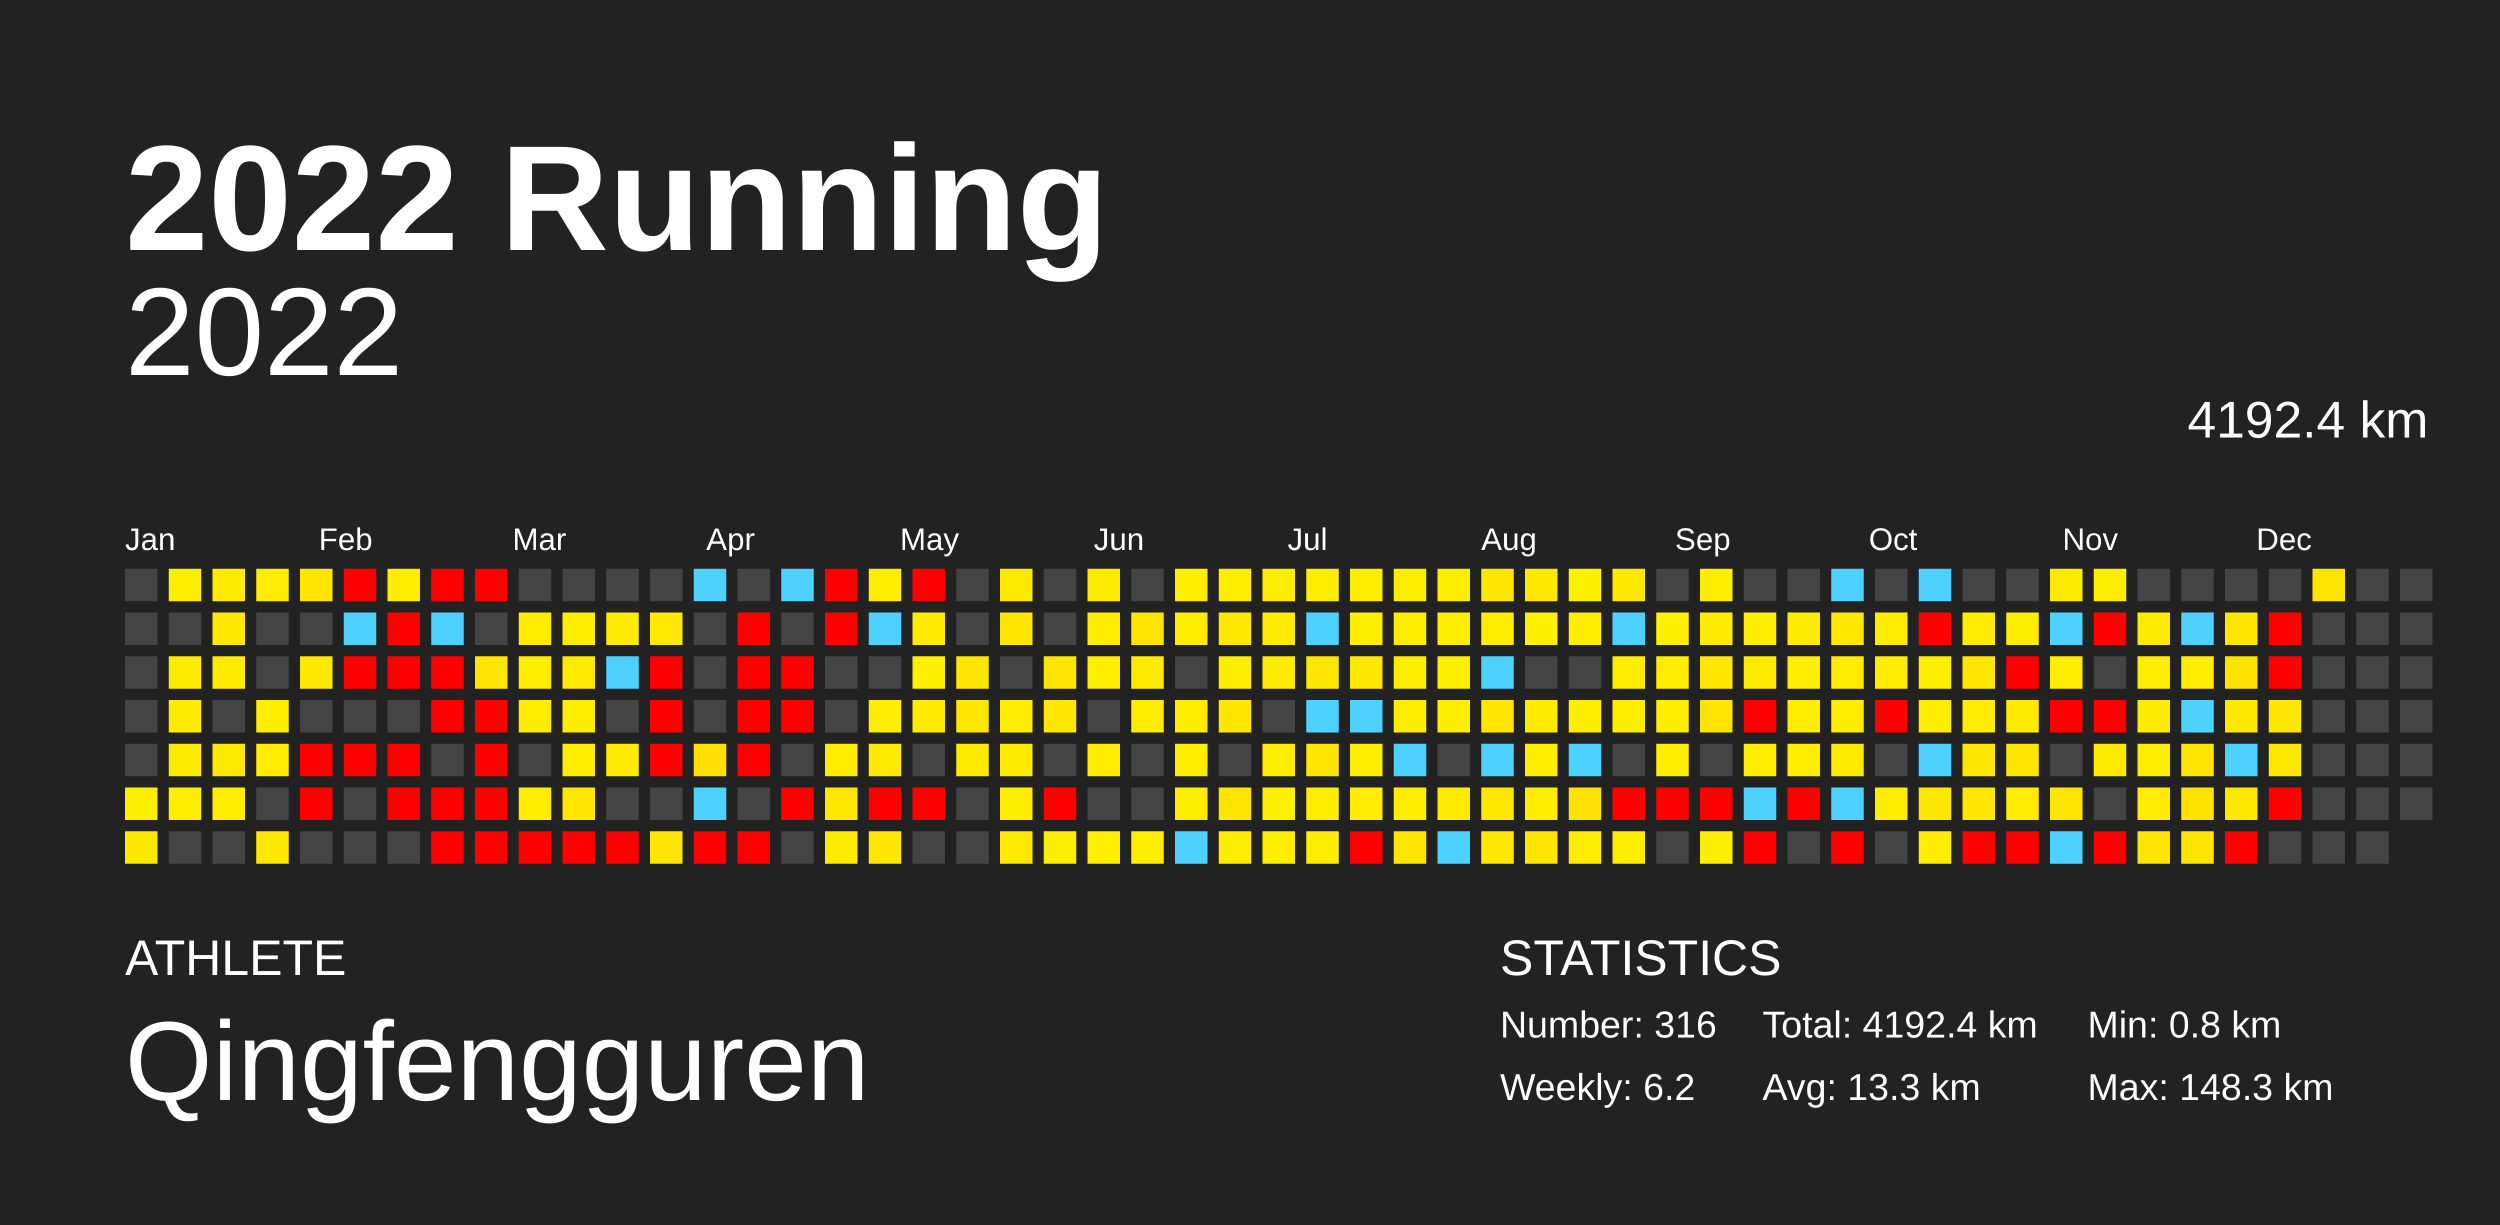
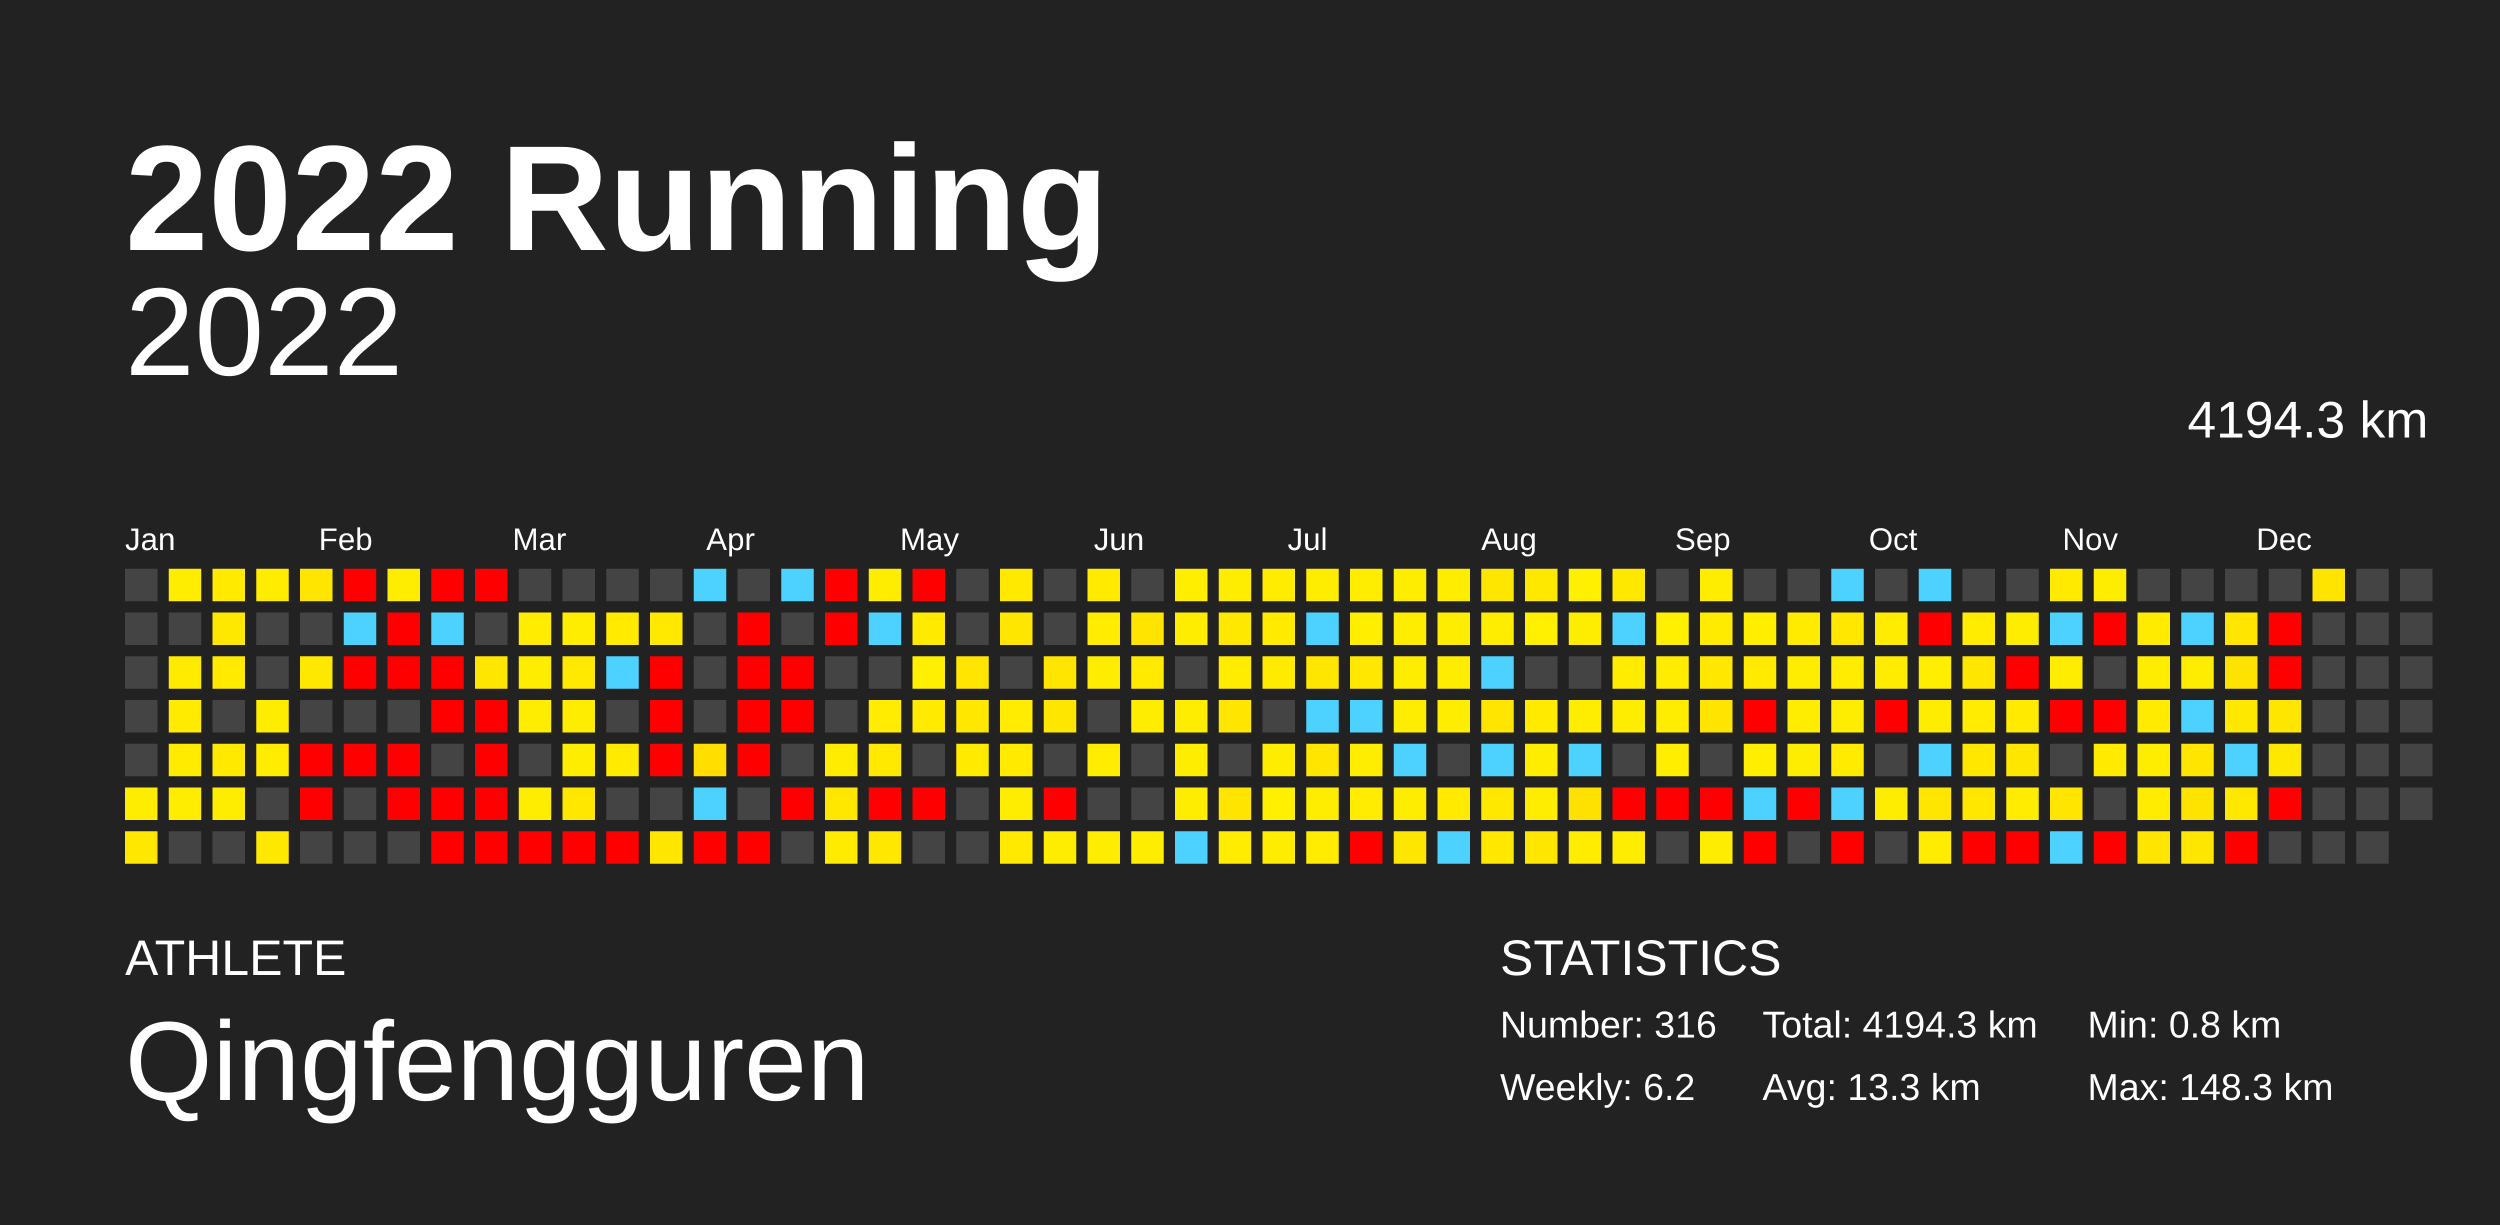
<svg xmlns="http://www.w3.org/2000/svg" baseProfile="full" height="98mm" version="1.1" viewBox="0,0,200,98" width="200mm">
  <defs />
  <rect fill="#222222" height="98" width="200" x="0" y="0" />
  <text fill="#FFFFFF" style="font-size:12px; font-family:Arial; font-weight:bold;" x="10" y="20">2022 Running</text>
  <text fill="#FFFFFF" style="font-size:4px; font-family:Arial" x="10" y="78">ATHLETE</text>
  <text fill="#FFFFFF" style="font-size:9px; font-family:Arial" x="10" y="88">Qingfengguren</text>
  <text fill="#FFFFFF" style="font-size:4px; font-family:Arial" x="120" y="78">STATISTICS</text>
  <text fill="#FFFFFF" style="font-size:3px; font-family:Arial" x="120" y="83">Number: 316</text>
  <text fill="#FFFFFF" style="font-size:3px; font-family:Arial" x="120" y="88">Weekly: 6.2</text>
-   <text fill="#FFFFFF" style="font-size:3px; font-family:Arial" x="141" y="83">Total: 4192.4 km</text>
+   <text fill="#FFFFFF" style="font-size:3px; font-family:Arial" x="141" y="83">Total: 4194.3 km</text>
  <text fill="#FFFFFF" style="font-size:3px; font-family:Arial" x="141" y="88">Avg: 13.3 km</text>
  <text fill="#FFFFFF" style="font-size:3px; font-family:Arial" x="167" y="83">Min: 0.8 km</text>
  <text fill="#FFFFFF" style="font-size:3px; font-family:Arial" x="167" y="88">Max: 148.3 km</text>
  <text alignment-baseline="hanging" fill="#FFFFFF" style="font-size:10.0px; font-family:Arial;" x="10" y="30">2022</text>
-   <text alignment-baseline="hanging" fill="#FFFFFF" style="font-size:4.125px; font-family:Arial;" x="175" y="35">4192.4 km</text>
+   <text alignment-baseline="hanging" fill="#FFFFFF" style="font-size:4.125px; font-family:Arial;" x="175" y="35">4194.3 km</text>
  <text fill="#FFFFFF" style="font-size:2.5px; font-family:Arial" x="10.0" y="44">Jan</text>
  <text fill="#FFFFFF" style="font-size:2.5px; font-family:Arial" x="25.5" y="44">Feb</text>
  <text fill="#FFFFFF" style="font-size:2.5px; font-family:Arial" x="41.0" y="44">Mar</text>
  <text fill="#FFFFFF" style="font-size:2.5px; font-family:Arial" x="56.5" y="44">Apr</text>
  <text fill="#FFFFFF" style="font-size:2.5px; font-family:Arial" x="72.0" y="44">May</text>
  <text fill="#FFFFFF" style="font-size:2.5px; font-family:Arial" x="87.5" y="44">Jun</text>
  <text fill="#FFFFFF" style="font-size:2.5px; font-family:Arial" x="103.0" y="44">Jul</text>
  <text fill="#FFFFFF" style="font-size:2.5px; font-family:Arial" x="118.5" y="44">Aug</text>
  <text fill="#FFFFFF" style="font-size:2.5px; font-family:Arial" x="134.0" y="44">Sep</text>
  <text fill="#FFFFFF" style="font-size:2.5px; font-family:Arial" x="149.5" y="44">Oct</text>
  <text fill="#FFFFFF" style="font-size:2.5px; font-family:Arial" x="165.0" y="44">Nov</text>
  <text fill="#FFFFFF" style="font-size:2.5px; font-family:Arial" x="180.5" y="44">Dec</text>
  <rect fill="#444444" height="2.6" width="2.6" x="10.0" y="45.5" />
  <rect fill="#444444" height="2.6" width="2.6" x="10.0" y="49.0" />
  <rect fill="#444444" height="2.6" width="2.6" x="10.0" y="52.5" />
  <rect fill="#444444" height="2.6" width="2.6" x="10.0" y="56.0" />
  <rect fill="#444444" height="2.6" width="2.6" x="10.0" y="59.5" />
  <rect fill="#ffed00" height="2.6" width="2.6" x="10.0" y="63.0" />
  <rect fill="#ffe700" height="2.6" width="2.6" x="10.0" y="66.5" />
  <rect fill="#ffed00" height="2.6" width="2.6" x="13.5" y="45.5" />
  <rect fill="#444444" height="2.6" width="2.6" x="13.5" y="49.0" />
  <rect fill="#ffeb00" height="2.6" width="2.6" x="13.5" y="52.5" />
  <rect fill="#ffeb00" height="2.6" width="2.6" x="13.5" y="56.0" />
  <rect fill="#ffeb00" height="2.6" width="2.6" x="13.5" y="59.5" />
  <rect fill="#ffed00" height="2.6" width="2.6" x="13.5" y="63.0" />
  <rect fill="#444444" height="2.6" width="2.6" x="13.5" y="66.5" />
  <rect fill="#ffea00" height="2.6" width="2.6" x="17.0" y="45.5" />
  <rect fill="#ffe800" height="2.6" width="2.6" x="17.0" y="49.0" />
  <rect fill="#ffea00" height="2.6" width="2.6" x="17.0" y="52.5" />
  <rect fill="#444444" height="2.6" width="2.6" x="17.0" y="56.0" />
  <rect fill="#ffe900" height="2.6" width="2.6" x="17.0" y="59.5" />
  <rect fill="#ffed00" height="2.6" width="2.6" x="17.0" y="63.0" />
  <rect fill="#444444" height="2.6" width="2.6" x="17.0" y="66.5" />
  <rect fill="#ffec00" height="2.6" width="2.6" x="20.5" y="45.5" />
  <rect fill="#444444" height="2.6" width="2.6" x="20.5" y="49.0" />
  <rect fill="#444444" height="2.6" width="2.6" x="20.5" y="52.5" />
  <rect fill="#ffed00" height="2.6" width="2.6" x="20.5" y="56.0" />
  <rect fill="#ffec00" height="2.6" width="2.6" x="20.5" y="59.5" />
  <rect fill="#444444" height="2.6" width="2.6" x="20.5" y="63.0" />
  <rect fill="#ffe800" height="2.6" width="2.6" x="20.5" y="66.5" />
  <rect fill="#ffe500" height="2.6" width="2.6" x="24.0" y="45.5" />
  <rect fill="#444444" height="2.6" width="2.6" x="24.0" y="49.0" />
  <rect fill="#ffe800" height="2.6" width="2.6" x="24.0" y="52.5" />
  <rect fill="#444444" height="2.6" width="2.6" x="24.0" y="56.0" />
  <rect fill="red" height="2.6" width="2.6" x="24.0" y="59.5" />
  <rect fill="red" height="2.6" width="2.6" x="24.0" y="63.0" />
  <rect fill="#444444" height="2.6" width="2.6" x="24.0" y="66.5" />
  <rect fill="red" height="2.6" width="2.6" x="27.5" y="45.5" />
  <rect fill="#4dd2ff" height="2.6" width="2.6" x="27.5" y="49.0" />
  <rect fill="red" height="2.6" width="2.6" x="27.5" y="52.5" />
  <rect fill="#444444" height="2.6" width="2.6" x="27.5" y="56.0" />
  <rect fill="red" height="2.6" width="2.6" x="27.5" y="59.5" />
  <rect fill="#444444" height="2.6" width="2.6" x="27.5" y="63.0" />
  <rect fill="#444444" height="2.6" width="2.6" x="27.5" y="66.5" />
  <rect fill="#ffed00" height="2.6" width="2.6" x="31.0" y="45.5" />
  <rect fill="red" height="2.6" width="2.6" x="31.0" y="49.0" />
  <rect fill="red" height="2.6" width="2.6" x="31.0" y="52.5" />
  <rect fill="#444444" height="2.6" width="2.6" x="31.0" y="56.0" />
  <rect fill="red" height="2.6" width="2.6" x="31.0" y="59.5" />
  <rect fill="red" height="2.6" width="2.6" x="31.0" y="63.0" />
  <rect fill="#444444" height="2.6" width="2.6" x="31.0" y="66.5" />
  <rect fill="red" height="2.6" width="2.6" x="34.5" y="45.5" />
  <rect fill="#4dd2ff" height="2.6" width="2.6" x="34.5" y="49.0" />
  <rect fill="red" height="2.6" width="2.6" x="34.5" y="52.5" />
  <rect fill="red" height="2.6" width="2.6" x="34.5" y="56.0" />
  <rect fill="#444444" height="2.6" width="2.6" x="34.5" y="59.5" />
  <rect fill="red" height="2.6" width="2.6" x="34.5" y="63.0" />
  <rect fill="red" height="2.6" width="2.6" x="34.5" y="66.5" />
  <rect fill="red" height="2.6" width="2.6" x="38.0" y="45.5" />
  <rect fill="#444444" height="2.6" width="2.6" x="38.0" y="49.0" />
  <rect fill="#ffe600" height="2.6" width="2.6" x="38.0" y="52.5" />
  <rect fill="red" height="2.6" width="2.6" x="38.0" y="56.0" />
  <rect fill="red" height="2.6" width="2.6" x="38.0" y="59.5" />
  <rect fill="red" height="2.6" width="2.6" x="38.0" y="63.0" />
  <rect fill="red" height="2.6" width="2.6" x="38.0" y="66.5" />
  <rect fill="#444444" height="2.6" width="2.6" x="41.5" y="45.5" />
  <rect fill="#ffec00" height="2.6" width="2.6" x="41.5" y="49.0" />
  <rect fill="#ffed00" height="2.6" width="2.6" x="41.5" y="52.5" />
  <rect fill="#ffed00" height="2.6" width="2.6" x="41.5" y="56.0" />
  <rect fill="#444444" height="2.6" width="2.6" x="41.5" y="59.5" />
  <rect fill="#ffed00" height="2.6" width="2.6" x="41.5" y="63.0" />
  <rect fill="red" height="2.6" width="2.6" x="41.5" y="66.5" />
  <rect fill="#444444" height="2.6" width="2.6" x="45.0" y="45.5" />
  <rect fill="#ffed00" height="2.6" width="2.6" x="45.0" y="49.0" />
  <rect fill="#ffe900" height="2.6" width="2.6" x="45.0" y="52.5" />
  <rect fill="#ffed00" height="2.6" width="2.6" x="45.0" y="56.0" />
  <rect fill="#ffed00" height="2.6" width="2.6" x="45.0" y="59.5" />
  <rect fill="#ffe700" height="2.6" width="2.6" x="45.0" y="63.0" />
  <rect fill="red" height="2.6" width="2.6" x="45.0" y="66.5" />
  <rect fill="#444444" height="2.6" width="2.6" x="48.5" y="45.5" />
  <rect fill="#ffea00" height="2.6" width="2.6" x="48.5" y="49.0" />
  <rect fill="#4dd2ff" height="2.6" width="2.6" x="48.5" y="52.5" />
  <rect fill="#444444" height="2.6" width="2.6" x="48.5" y="56.0" />
  <rect fill="#ffea00" height="2.6" width="2.6" x="48.5" y="59.5" />
  <rect fill="#444444" height="2.6" width="2.6" x="48.5" y="63.0" />
  <rect fill="red" height="2.6" width="2.6" x="48.5" y="66.5" />
  <rect fill="#444444" height="2.6" width="2.6" x="52.0" y="45.5" />
  <rect fill="#ffe900" height="2.6" width="2.6" x="52.0" y="49.0" />
  <rect fill="red" height="2.6" width="2.6" x="52.0" y="52.5" />
  <rect fill="red" height="2.6" width="2.6" x="52.0" y="56.0" />
  <rect fill="red" height="2.6" width="2.6" x="52.0" y="59.5" />
  <rect fill="#444444" height="2.6" width="2.6" x="52.0" y="63.0" />
  <rect fill="#ffe600" height="2.6" width="2.6" x="52.0" y="66.5" />
  <rect fill="#4dd2ff" height="2.6" width="2.6" x="55.5" y="45.5" />
  <rect fill="#444444" height="2.6" width="2.6" x="55.5" y="49.0" />
  <rect fill="#444444" height="2.6" width="2.6" x="55.5" y="52.5" />
  <rect fill="#444444" height="2.6" width="2.6" x="55.5" y="56.0" />
  <rect fill="#ffde00" height="2.6" width="2.6" x="55.5" y="59.5" />
  <rect fill="#4dd2ff" height="2.6" width="2.6" x="55.5" y="63.0" />
  <rect fill="red" height="2.6" width="2.6" x="55.5" y="66.5" />
  <rect fill="#444444" height="2.6" width="2.6" x="59.0" y="45.5" />
  <rect fill="red" height="2.6" width="2.6" x="59.0" y="49.0" />
  <rect fill="red" height="2.6" width="2.6" x="59.0" y="52.5" />
  <rect fill="red" height="2.6" width="2.6" x="59.0" y="56.0" />
  <rect fill="red" height="2.6" width="2.6" x="59.0" y="59.5" />
  <rect fill="#444444" height="2.6" width="2.6" x="59.0" y="63.0" />
  <rect fill="red" height="2.6" width="2.6" x="59.0" y="66.5" />
  <rect fill="#4dd2ff" height="2.6" width="2.6" x="62.5" y="45.5" />
  <rect fill="#444444" height="2.6" width="2.6" x="62.5" y="49.0" />
  <rect fill="red" height="2.6" width="2.6" x="62.5" y="52.5" />
  <rect fill="red" height="2.6" width="2.6" x="62.5" y="56.0" />
  <rect fill="#444444" height="2.6" width="2.6" x="62.5" y="59.5" />
  <rect fill="red" height="2.6" width="2.6" x="62.5" y="63.0" />
  <rect fill="#444444" height="2.6" width="2.6" x="62.5" y="66.5" />
  <rect fill="red" height="2.6" width="2.6" x="66.0" y="45.5" />
  <rect fill="red" height="2.6" width="2.6" x="66.0" y="49.0" />
  <rect fill="#444444" height="2.6" width="2.6" x="66.0" y="52.5" />
  <rect fill="#444444" height="2.6" width="2.6" x="66.0" y="56.0" />
  <rect fill="#ffec00" height="2.6" width="2.6" x="66.0" y="59.5" />
  <rect fill="#ffe700" height="2.6" width="2.6" x="66.0" y="63.0" />
  <rect fill="#ffeb00" height="2.6" width="2.6" x="66.0" y="66.5" />
  <rect fill="#ffed00" height="2.6" width="2.6" x="69.5" y="45.5" />
  <rect fill="#4dd2ff" height="2.6" width="2.6" x="69.5" y="49.0" />
  <rect fill="#444444" height="2.6" width="2.6" x="69.5" y="52.5" />
  <rect fill="#ffec00" height="2.6" width="2.6" x="69.5" y="56.0" />
  <rect fill="#ffe900" height="2.6" width="2.6" x="69.5" y="59.5" />
  <rect fill="red" height="2.6" width="2.6" x="69.5" y="63.0" />
  <rect fill="#ffe700" height="2.6" width="2.6" x="69.5" y="66.5" />
  <rect fill="red" height="2.6" width="2.6" x="73.0" y="45.5" />
  <rect fill="#ffea00" height="2.6" width="2.6" x="73.0" y="49.0" />
  <rect fill="#ffef00" height="2.6" width="2.6" x="73.0" y="52.5" />
  <rect fill="#ffea00" height="2.6" width="2.6" x="73.0" y="56.0" />
  <rect fill="#444444" height="2.6" width="2.6" x="73.0" y="59.5" />
  <rect fill="red" height="2.6" width="2.6" x="73.0" y="63.0" />
  <rect fill="#444444" height="2.6" width="2.6" x="73.0" y="66.5" />
  <rect fill="#444444" height="2.6" width="2.6" x="76.5" y="45.5" />
  <rect fill="#444444" height="2.6" width="2.6" x="76.5" y="49.0" />
  <rect fill="#ffe500" height="2.6" width="2.6" x="76.5" y="52.5" />
  <rect fill="#ffe700" height="2.6" width="2.6" x="76.5" y="56.0" />
  <rect fill="#ffea00" height="2.6" width="2.6" x="76.5" y="59.5" />
  <rect fill="#444444" height="2.6" width="2.6" x="76.5" y="63.0" />
  <rect fill="#444444" height="2.6" width="2.6" x="76.5" y="66.5" />
  <rect fill="#ffe900" height="2.6" width="2.6" x="80.0" y="45.5" />
  <rect fill="#ffe600" height="2.6" width="2.6" x="80.0" y="49.0" />
  <rect fill="#444444" height="2.6" width="2.6" x="80.0" y="52.5" />
  <rect fill="#ffec00" height="2.6" width="2.6" x="80.0" y="56.0" />
  <rect fill="#ffea00" height="2.6" width="2.6" x="80.0" y="59.5" />
  <rect fill="#ffed00" height="2.6" width="2.6" x="80.0" y="63.0" />
  <rect fill="#ffe900" height="2.6" width="2.6" x="80.0" y="66.5" />
  <rect fill="#444444" height="2.6" width="2.6" x="83.5" y="45.5" />
  <rect fill="#444444" height="2.6" width="2.6" x="83.5" y="49.0" />
  <rect fill="#ffe500" height="2.6" width="2.6" x="83.5" y="52.5" />
  <rect fill="#ffe600" height="2.6" width="2.6" x="83.5" y="56.0" />
  <rect fill="#444444" height="2.6" width="2.6" x="83.5" y="59.5" />
  <rect fill="red" height="2.6" width="2.6" x="83.5" y="63.0" />
  <rect fill="#ffed00" height="2.6" width="2.6" x="83.5" y="66.5" />
  <rect fill="#ffea00" height="2.6" width="2.6" x="87.0" y="45.5" />
  <rect fill="#ffec00" height="2.6" width="2.6" x="87.0" y="49.0" />
  <rect fill="#ffed00" height="2.6" width="2.6" x="87.0" y="52.5" />
  <rect fill="#444444" height="2.6" width="2.6" x="87.0" y="56.0" />
  <rect fill="#ffec00" height="2.6" width="2.6" x="87.0" y="59.5" />
  <rect fill="#444444" height="2.6" width="2.6" x="87.0" y="63.0" />
  <rect fill="#ffed00" height="2.6" width="2.6" x="87.0" y="66.5" />
  <rect fill="#444444" height="2.6" width="2.6" x="90.5" y="45.5" />
  <rect fill="#ffe400" height="2.6" width="2.6" x="90.5" y="49.0" />
  <rect fill="#ffea00" height="2.6" width="2.6" x="90.5" y="52.5" />
  <rect fill="#ffed00" height="2.6" width="2.6" x="90.5" y="56.0" />
  <rect fill="#444444" height="2.6" width="2.6" x="90.5" y="59.5" />
  <rect fill="#444444" height="2.6" width="2.6" x="90.5" y="63.0" />
  <rect fill="#ffed00" height="2.6" width="2.6" x="90.5" y="66.5" />
  <rect fill="#ffee00" height="2.6" width="2.6" x="94.0" y="45.5" />
  <rect fill="#ffed00" height="2.6" width="2.6" x="94.0" y="49.0" />
  <rect fill="#444444" height="2.6" width="2.6" x="94.0" y="52.5" />
  <rect fill="#ffed00" height="2.6" width="2.6" x="94.0" y="56.0" />
  <rect fill="#ffed00" height="2.6" width="2.6" x="94.0" y="59.5" />
  <rect fill="#ffed00" height="2.6" width="2.6" x="94.0" y="63.0" />
  <rect fill="#4dd2ff" height="2.6" width="2.6" x="94.0" y="66.5" />
  <rect fill="#ffed00" height="2.6" width="2.6" x="97.5" y="45.5" />
  <rect fill="#ffe800" height="2.6" width="2.6" x="97.5" y="49.0" />
  <rect fill="#ffec00" height="2.6" width="2.6" x="97.5" y="52.5" />
  <rect fill="#ffe500" height="2.6" width="2.6" x="97.5" y="56.0" />
  <rect fill="#444444" height="2.6" width="2.6" x="97.5" y="59.5" />
  <rect fill="#ffe400" height="2.6" width="2.6" x="97.5" y="63.0" />
  <rect fill="#ffec00" height="2.6" width="2.6" x="97.5" y="66.5" />
  <rect fill="#ffec00" height="2.6" width="2.6" x="101.0" y="45.5" />
  <rect fill="#ffea00" height="2.6" width="2.6" x="101.0" y="49.0" />
  <rect fill="#ffeb00" height="2.6" width="2.6" x="101.0" y="52.5" />
  <rect fill="#444444" height="2.6" width="2.6" x="101.0" y="56.0" />
  <rect fill="#ffed00" height="2.6" width="2.6" x="101.0" y="59.5" />
  <rect fill="#ffef00" height="2.6" width="2.6" x="101.0" y="63.0" />
  <rect fill="#ffed00" height="2.6" width="2.6" x="101.0" y="66.5" />
  <rect fill="#ffed00" height="2.6" width="2.6" x="104.5" y="45.5" />
  <rect fill="#4dd2ff" height="2.6" width="2.6" x="104.5" y="49.0" />
  <rect fill="#ffe600" height="2.6" width="2.6" x="104.5" y="52.5" />
  <rect fill="#4dd2ff" height="2.6" width="2.6" x="104.5" y="56.0" />
  <rect fill="#ffe500" height="2.6" width="2.6" x="104.5" y="59.5" />
  <rect fill="#ffed00" height="2.6" width="2.6" x="104.5" y="63.0" />
  <rect fill="#ffec00" height="2.6" width="2.6" x="104.5" y="66.5" />
  <rect fill="#ffed00" height="2.6" width="2.6" x="108.0" y="45.5" />
  <rect fill="#ffee00" height="2.6" width="2.6" x="108.0" y="49.0" />
  <rect fill="#ffe700" height="2.6" width="2.6" x="108.0" y="52.5" />
  <rect fill="#4dd2ff" height="2.6" width="2.6" x="108.0" y="56.0" />
  <rect fill="#ffed00" height="2.6" width="2.6" x="108.0" y="59.5" />
  <rect fill="#ffec00" height="2.6" width="2.6" x="108.0" y="63.0" />
  <rect fill="red" height="2.6" width="2.6" x="108.0" y="66.5" />
  <rect fill="#ffed00" height="2.6" width="2.6" x="111.5" y="45.5" />
  <rect fill="#ffed00" height="2.6" width="2.6" x="111.5" y="49.0" />
  <rect fill="#ffed00" height="2.6" width="2.6" x="111.5" y="52.5" />
  <rect fill="#ffed00" height="2.6" width="2.6" x="111.5" y="56.0" />
  <rect fill="#4dd2ff" height="2.6" width="2.6" x="111.5" y="59.5" />
  <rect fill="#ffed00" height="2.6" width="2.6" x="111.5" y="63.0" />
  <rect fill="#ffe600" height="2.6" width="2.6" x="111.5" y="66.5" />
  <rect fill="#ffed00" height="2.6" width="2.6" x="115.0" y="45.5" />
  <rect fill="#ffed00" height="2.6" width="2.6" x="115.0" y="49.0" />
  <rect fill="#ffed00" height="2.6" width="2.6" x="115.0" y="52.5" />
  <rect fill="#ffed00" height="2.6" width="2.6" x="115.0" y="56.0" />
  <rect fill="#444444" height="2.6" width="2.6" x="115.0" y="59.5" />
  <rect fill="#ffea00" height="2.6" width="2.6" x="115.0" y="63.0" />
  <rect fill="#4dd2ff" height="2.6" width="2.6" x="115.0" y="66.5" />
  <rect fill="#ffe600" height="2.6" width="2.6" x="118.5" y="45.5" />
  <rect fill="#ffed00" height="2.6" width="2.6" x="118.5" y="49.0" />
  <rect fill="#4dd2ff" height="2.6" width="2.6" x="118.5" y="52.5" />
  <rect fill="#ffe500" height="2.6" width="2.6" x="118.5" y="56.0" />
  <rect fill="#4dd2ff" height="2.6" width="2.6" x="118.5" y="59.5" />
  <rect fill="#ffe800" height="2.6" width="2.6" x="118.5" y="63.0" />
  <rect fill="#ffe700" height="2.6" width="2.6" x="118.5" y="66.5" />
  <rect fill="#ffe800" height="2.6" width="2.6" x="122.0" y="45.5" />
  <rect fill="#ffef00" height="2.6" width="2.6" x="122.0" y="49.0" />
  <rect fill="#444444" height="2.6" width="2.6" x="122.0" y="52.5" />
  <rect fill="#ffea00" height="2.6" width="2.6" x="122.0" y="56.0" />
  <rect fill="#ffed00" height="2.6" width="2.6" x="122.0" y="59.5" />
  <rect fill="#ffed00" height="2.6" width="2.6" x="122.0" y="63.0" />
  <rect fill="#ffe600" height="2.6" width="2.6" x="122.0" y="66.5" />
  <rect fill="#ffef00" height="2.6" width="2.6" x="125.5" y="45.5" />
  <rect fill="#ffed00" height="2.6" width="2.6" x="125.5" y="49.0" />
  <rect fill="#444444" height="2.6" width="2.6" x="125.5" y="52.5" />
  <rect fill="#ffed00" height="2.6" width="2.6" x="125.5" y="56.0" />
  <rect fill="#4dd2ff" height="2.6" width="2.6" x="125.5" y="59.5" />
  <rect fill="#ffe100" height="2.6" width="2.6" x="125.5" y="63.0" />
  <rect fill="#ffec00" height="2.6" width="2.6" x="125.5" y="66.5" />
  <rect fill="#ffe800" height="2.6" width="2.6" x="129.0" y="45.5" />
  <rect fill="#4dd2ff" height="2.6" width="2.6" x="129.0" y="49.0" />
  <rect fill="#ffec00" height="2.6" width="2.6" x="129.0" y="52.5" />
  <rect fill="#ffed00" height="2.6" width="2.6" x="129.0" y="56.0" />
  <rect fill="#444444" height="2.6" width="2.6" x="129.0" y="59.5" />
  <rect fill="red" height="2.6" width="2.6" x="129.0" y="63.0" />
  <rect fill="#ffed00" height="2.6" width="2.6" x="129.0" y="66.5" />
  <rect fill="#444444" height="2.6" width="2.6" x="132.5" y="45.5" />
  <rect fill="#ffef00" height="2.6" width="2.6" x="132.5" y="49.0" />
  <rect fill="#ffec00" height="2.6" width="2.6" x="132.5" y="52.5" />
  <rect fill="#ffed00" height="2.6" width="2.6" x="132.5" y="56.0" />
  <rect fill="#ffee00" height="2.6" width="2.6" x="132.5" y="59.5" />
  <rect fill="red" height="2.6" width="2.6" x="132.5" y="63.0" />
  <rect fill="#444444" height="2.6" width="2.6" x="132.5" y="66.5" />
  <rect fill="#ffed00" height="2.6" width="2.6" x="136.0" y="45.5" />
  <rect fill="#ffeb00" height="2.6" width="2.6" x="136.0" y="49.0" />
  <rect fill="#ffe700" height="2.6" width="2.6" x="136.0" y="52.5" />
  <rect fill="#ffe400" height="2.6" width="2.6" x="136.0" y="56.0" />
  <rect fill="#444444" height="2.6" width="2.6" x="136.0" y="59.5" />
  <rect fill="red" height="2.6" width="2.6" x="136.0" y="63.0" />
  <rect fill="#ffed00" height="2.6" width="2.6" x="136.0" y="66.5" />
  <rect fill="#444444" height="2.6" width="2.6" x="139.5" y="45.5" />
  <rect fill="#ffee00" height="2.6" width="2.6" x="139.5" y="49.0" />
  <rect fill="#ffea00" height="2.6" width="2.6" x="139.5" y="52.5" />
  <rect fill="red" height="2.6" width="2.6" x="139.5" y="56.0" />
  <rect fill="#ffee00" height="2.6" width="2.6" x="139.5" y="59.5" />
  <rect fill="#4dd2ff" height="2.6" width="2.6" x="139.5" y="63.0" />
  <rect fill="red" height="2.6" width="2.6" x="139.5" y="66.5" />
  <rect fill="#444444" height="2.6" width="2.6" x="143.0" y="45.5" />
  <rect fill="#ffeb00" height="2.6" width="2.6" x="143.0" y="49.0" />
  <rect fill="#ffed00" height="2.6" width="2.6" x="143.0" y="52.5" />
  <rect fill="#ffed00" height="2.6" width="2.6" x="143.0" y="56.0" />
  <rect fill="#ffed00" height="2.6" width="2.6" x="143.0" y="59.5" />
  <rect fill="red" height="2.6" width="2.6" x="143.0" y="63.0" />
  <rect fill="#444444" height="2.6" width="2.6" x="143.0" y="66.5" />
  <rect fill="#4dd2ff" height="2.6" width="2.6" x="146.5" y="45.5" />
  <rect fill="#ffe700" height="2.6" width="2.6" x="146.5" y="49.0" />
  <rect fill="#ffec00" height="2.6" width="2.6" x="146.5" y="52.5" />
  <rect fill="#ffed00" height="2.6" width="2.6" x="146.5" y="56.0" />
  <rect fill="#ffeb00" height="2.6" width="2.6" x="146.5" y="59.5" />
  <rect fill="#4dd2ff" height="2.6" width="2.6" x="146.5" y="63.0" />
  <rect fill="red" height="2.6" width="2.6" x="146.5" y="66.5" />
  <rect fill="#444444" height="2.6" width="2.6" x="150.0" y="45.5" />
  <rect fill="#ffec00" height="2.6" width="2.6" x="150.0" y="49.0" />
  <rect fill="#ffec00" height="2.6" width="2.6" x="150.0" y="52.5" />
  <rect fill="red" height="2.6" width="2.6" x="150.0" y="56.0" />
  <rect fill="#444444" height="2.6" width="2.6" x="150.0" y="59.5" />
  <rect fill="#ffed00" height="2.6" width="2.6" x="150.0" y="63.0" />
  <rect fill="#444444" height="2.6" width="2.6" x="150.0" y="66.5" />
  <rect fill="#4dd2ff" height="2.6" width="2.6" x="153.5" y="45.5" />
  <rect fill="red" height="2.6" width="2.6" x="153.5" y="49.0" />
  <rect fill="#ffee00" height="2.6" width="2.6" x="153.5" y="52.5" />
  <rect fill="#ffed00" height="2.6" width="2.6" x="153.5" y="56.0" />
  <rect fill="#4dd2ff" height="2.6" width="2.6" x="153.5" y="59.5" />
  <rect fill="#ffe600" height="2.6" width="2.6" x="153.5" y="63.0" />
  <rect fill="#ffec00" height="2.6" width="2.6" x="153.5" y="66.5" />
  <rect fill="#444444" height="2.6" width="2.6" x="157.0" y="45.5" />
  <rect fill="#ffec00" height="2.6" width="2.6" x="157.0" y="49.0" />
  <rect fill="#ffe600" height="2.6" width="2.6" x="157.0" y="52.5" />
  <rect fill="#ffec00" height="2.6" width="2.6" x="157.0" y="56.0" />
  <rect fill="#ffe700" height="2.6" width="2.6" x="157.0" y="59.5" />
  <rect fill="#ffe700" height="2.6" width="2.6" x="157.0" y="63.0" />
  <rect fill="red" height="2.6" width="2.6" x="157.0" y="66.5" />
  <rect fill="#444444" height="2.6" width="2.6" x="160.5" y="45.5" />
  <rect fill="#ffed00" height="2.6" width="2.6" x="160.5" y="49.0" />
  <rect fill="red" height="2.6" width="2.6" x="160.5" y="52.5" />
  <rect fill="#ffea00" height="2.6" width="2.6" x="160.5" y="56.0" />
  <rect fill="#ffe600" height="2.6" width="2.6" x="160.5" y="59.5" />
  <rect fill="#ffec00" height="2.6" width="2.6" x="160.5" y="63.0" />
  <rect fill="red" height="2.6" width="2.6" x="160.5" y="66.5" />
  <rect fill="#ffea00" height="2.6" width="2.6" x="164.0" y="45.5" />
  <rect fill="#4dd2ff" height="2.6" width="2.6" x="164.0" y="49.0" />
  <rect fill="#ffed00" height="2.6" width="2.6" x="164.0" y="52.5" />
  <rect fill="red" height="2.6" width="2.6" x="164.0" y="56.0" />
  <rect fill="#444444" height="2.6" width="2.6" x="164.0" y="59.5" />
  <rect fill="#ffe500" height="2.6" width="2.6" x="164.0" y="63.0" />
  <rect fill="#4dd2ff" height="2.6" width="2.6" x="164.0" y="66.5" />
  <rect fill="#ffed00" height="2.6" width="2.6" x="167.5" y="45.5" />
  <rect fill="red" height="2.6" width="2.6" x="167.5" y="49.0" />
  <rect fill="#444444" height="2.6" width="2.6" x="167.5" y="52.5" />
  <rect fill="red" height="2.6" width="2.6" x="167.5" y="56.0" />
  <rect fill="#ffea00" height="2.6" width="2.6" x="167.5" y="59.5" />
  <rect fill="#444444" height="2.6" width="2.6" x="167.5" y="63.0" />
  <rect fill="red" height="2.6" width="2.6" x="167.5" y="66.5" />
  <rect fill="#444444" height="2.6" width="2.6" x="171.0" y="45.5" />
  <rect fill="#ffeb00" height="2.6" width="2.6" x="171.0" y="49.0" />
  <rect fill="#ffed00" height="2.6" width="2.6" x="171.0" y="52.5" />
  <rect fill="#ffeb00" height="2.6" width="2.6" x="171.0" y="56.0" />
  <rect fill="#ffed00" height="2.6" width="2.6" x="171.0" y="59.5" />
  <rect fill="#ffec00" height="2.6" width="2.6" x="171.0" y="63.0" />
  <rect fill="#ffe500" height="2.6" width="2.6" x="171.0" y="66.5" />
  <rect fill="#444444" height="2.6" width="2.6" x="174.5" y="45.5" />
  <rect fill="#4dd2ff" height="2.6" width="2.6" x="174.5" y="49.0" />
  <rect fill="#ffed00" height="2.6" width="2.6" x="174.5" y="52.5" />
  <rect fill="#4dd2ff" height="2.6" width="2.6" x="174.5" y="56.0" />
  <rect fill="#ffe500" height="2.6" width="2.6" x="174.5" y="59.5" />
  <rect fill="#ffe300" height="2.6" width="2.6" x="174.5" y="63.0" />
  <rect fill="#ffe600" height="2.6" width="2.6" x="174.5" y="66.5" />
  <rect fill="#444444" height="2.6" width="2.6" x="178.0" y="45.5" />
  <rect fill="#ffe500" height="2.6" width="2.6" x="178.0" y="49.0" />
  <rect fill="#ffe300" height="2.6" width="2.6" x="178.0" y="52.5" />
  <rect fill="#ffe800" height="2.6" width="2.6" x="178.0" y="56.0" />
  <rect fill="#4dd2ff" height="2.6" width="2.6" x="178.0" y="59.5" />
  <rect fill="#ffe800" height="2.6" width="2.6" x="178.0" y="63.0" />
  <rect fill="red" height="2.6" width="2.6" x="178.0" y="66.5" />
  <rect fill="#444444" height="2.6" width="2.6" x="181.5" y="45.5" />
  <rect fill="red" height="2.6" width="2.6" x="181.5" y="49.0" />
  <rect fill="red" height="2.6" width="2.6" x="181.5" y="52.5" />
  <rect fill="#ffe600" height="2.6" width="2.6" x="181.5" y="56.0" />
  <rect fill="#ffe800" height="2.6" width="2.6" x="181.5" y="59.5" />
  <rect fill="red" height="2.6" width="2.6" x="181.5" y="63.0" />
  <rect fill="#444444" height="2.6" width="2.6" x="181.5" y="66.5" />
  <rect fill="#ffe400" height="2.6" width="2.6" x="185.0" y="45.5" />
  <rect fill="#444444" height="2.6" width="2.6" x="185.0" y="49.0" />
  <rect fill="#444444" height="2.6" width="2.6" x="185.0" y="52.5" />
  <rect fill="#444444" height="2.6" width="2.6" x="185.0" y="56.0" />
  <rect fill="#444444" height="2.6" width="2.6" x="185.0" y="59.5" />
  <rect fill="#444444" height="2.6" width="2.6" x="185.0" y="63.0" />
  <rect fill="#444444" height="2.6" width="2.6" x="185.0" y="66.5" />
  <rect fill="#444444" height="2.6" width="2.6" x="188.5" y="45.5" />
  <rect fill="#444444" height="2.6" width="2.6" x="188.5" y="49.0" />
  <rect fill="#444444" height="2.6" width="2.6" x="188.5" y="52.5" />
  <rect fill="#444444" height="2.6" width="2.6" x="188.5" y="56.0" />
  <rect fill="#444444" height="2.6" width="2.6" x="188.5" y="59.5" />
  <rect fill="#444444" height="2.6" width="2.6" x="188.5" y="63.0" />
  <rect fill="#444444" height="2.6" width="2.6" x="188.5" y="66.5" />
  <rect fill="#444444" height="2.6" width="2.6" x="192.0" y="45.5" />
  <rect fill="#444444" height="2.6" width="2.6" x="192.0" y="49.0" />
  <rect fill="#444444" height="2.6" width="2.6" x="192.0" y="52.5" />
  <rect fill="#444444" height="2.6" width="2.6" x="192.0" y="56.0" />
  <rect fill="#444444" height="2.6" width="2.6" x="192.0" y="59.5" />
  <rect fill="#444444" height="2.6" width="2.6" x="192.0" y="63.0" />
</svg>
